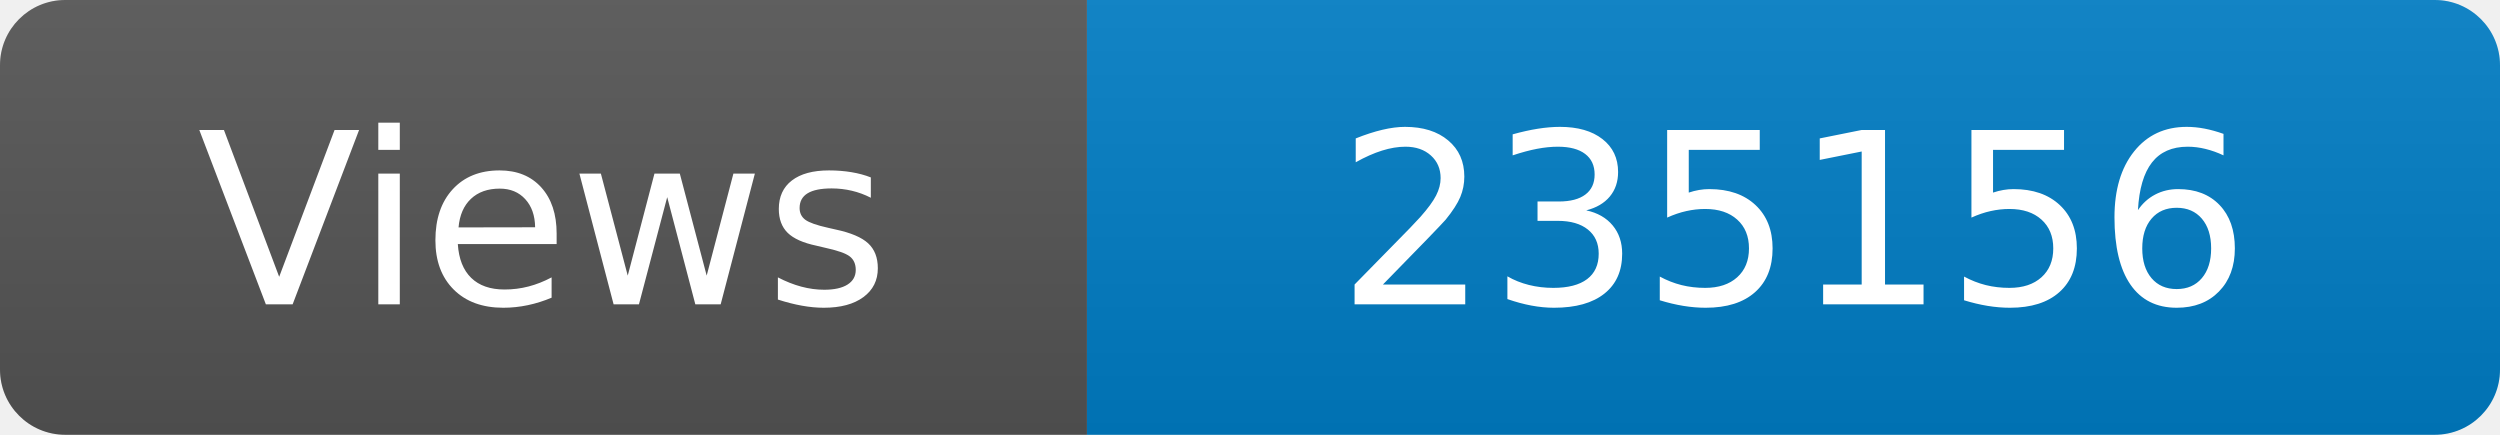
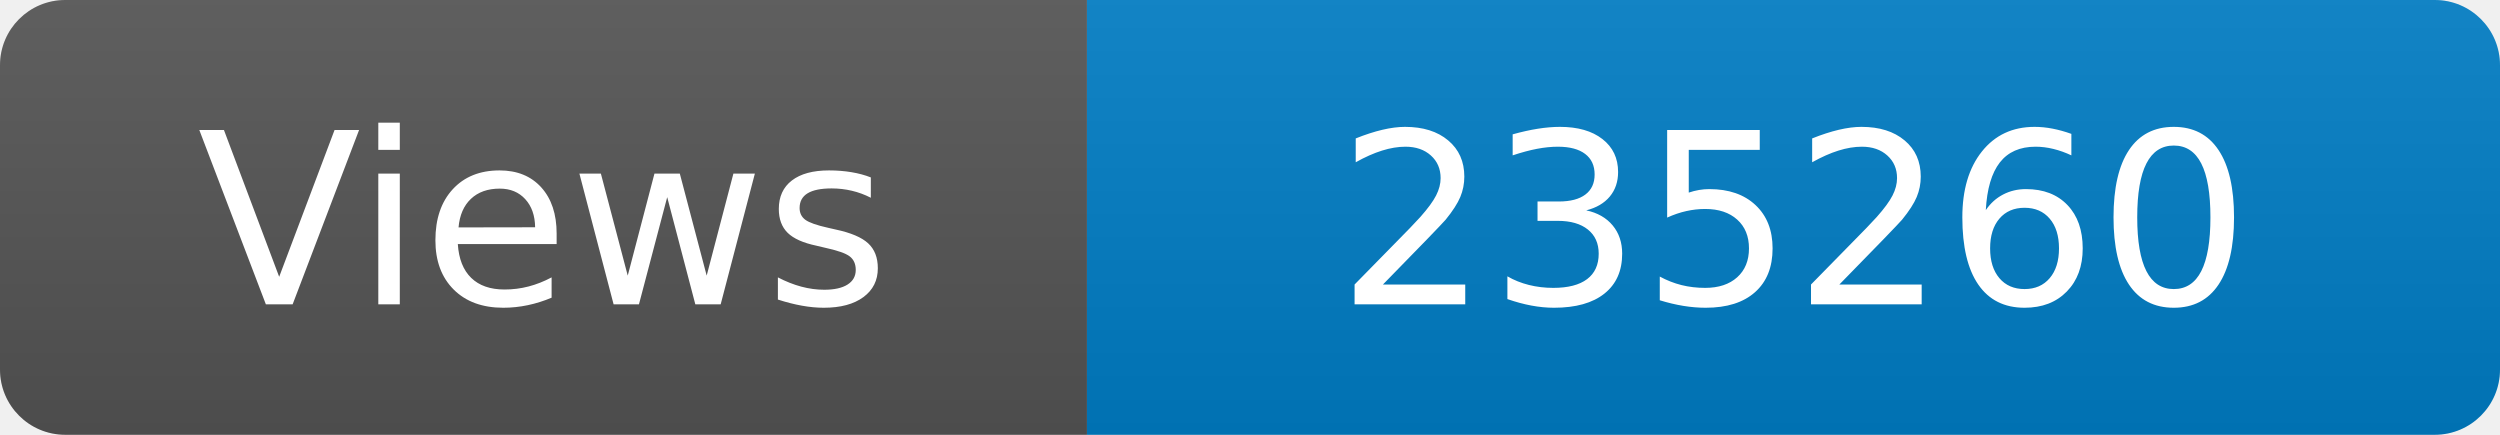
<svg xmlns="http://www.w3.org/2000/svg" width="115" height="20" role="img" aria-label="Maintained?: yes">
  <linearGradient id="s" x2="0" y2="100%">
    <stop offset="0" stop-color="#bbb" stop-opacity=".1" />
    <stop offset="1" stop-opacity=".1" />
  </linearGradient>
  <clipPath id="r">
    <rect width="115" height="20" rx="3" fill="#fff" />
  </clipPath>
  <g clip-path="url(#r)">
    <rect width="50" height="20" fill="#555" />
    <rect x="50" width="160" height="20" fill="#007ec6" />
    <rect width="115" height="20" fill="url(#s)" />
  </g>
  <g fill="#fff" text-anchor="middle" font-family="Verdana,Geneva,DejaVu Sans,sans-serif" font-size="110">
    <text x="250" y="140" transform="scale(.1)" fill="#fff">Views</text>
-     <text x="825" y="140" transform="scale(.1)" fill="#fff">235156</text>
+     <text x="825" y="140" transform="scale(.1)" fill="#fff">235260</text>
  </g>
</svg>
